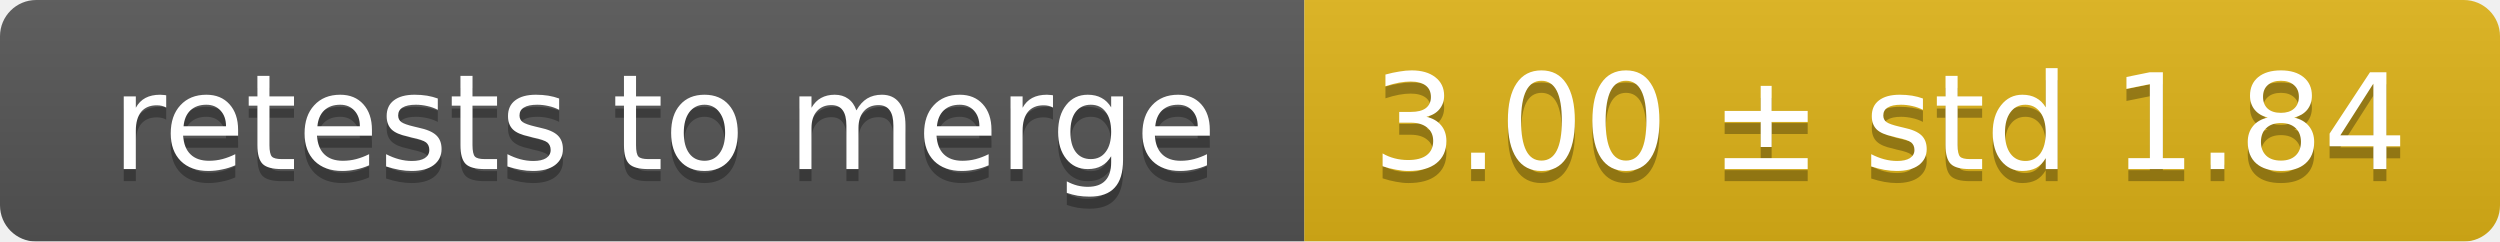
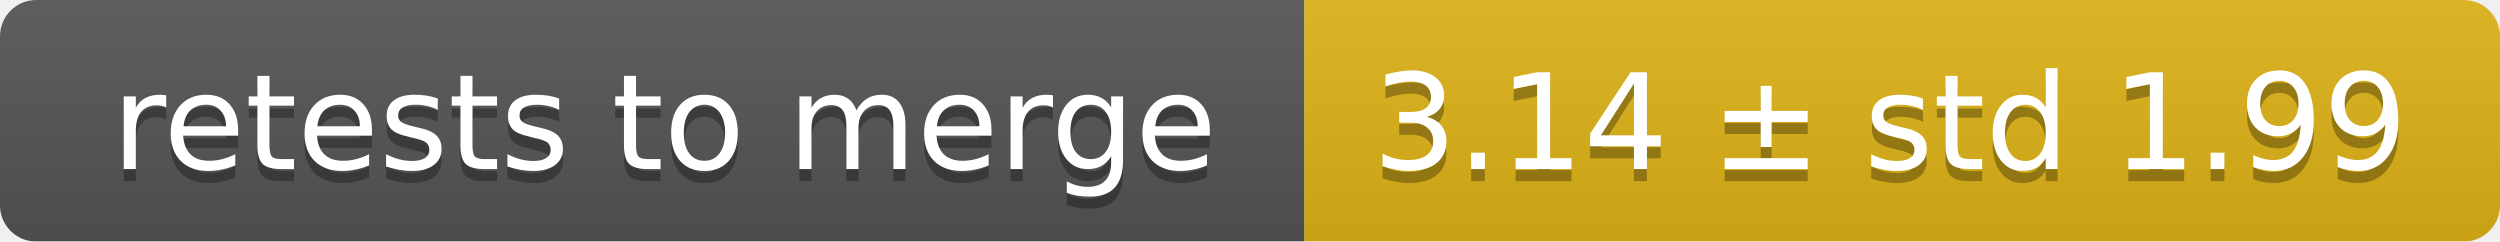
<svg xmlns="http://www.w3.org/2000/svg" width="207" height="20">
  <linearGradient id="smooth" x2="0" y2="100%">
    <stop offset="0" stop-color="#bbb" stop-opacity=".1" />
    <stop offset="1" stop-opacity=".1" />
  </linearGradient>
  <mask id="round">
    <rect width="207" height="20" rx="3" fill="#fff" />
  </mask>
  <g mask="url(#round)">
    <rect width="108" height="20" fill="#555" />
    <rect x="108" width="99" height="20" fill="#dfb317" />
    <rect width="207" height="20" fill="url(#smooth)" />
  </g>
  <g fill="#fff" text-anchor="middle" font-family="DejaVu Sans,Verdana,Geneva,sans-serif" font-size="11">
    <text x="55" y="15" fill="#010101" fill-opacity=".3">retests to merge</text>
    <text x="55" y="14">retests to merge</text>
-     <text x="156.5" y="15" fill="#010101" fill-opacity=".3">3.00 ± std 1.84</text>
-     <text x="156.5" y="14">3.00 ± std 1.84</text>
+     <text x="156.5" y="15" fill="#010101" fill-opacity=".3">3.14 ± std 1.99</text>
+     <text x="156.5" y="14">3.14 ± std 1.99</text>
  </g>
</svg>
